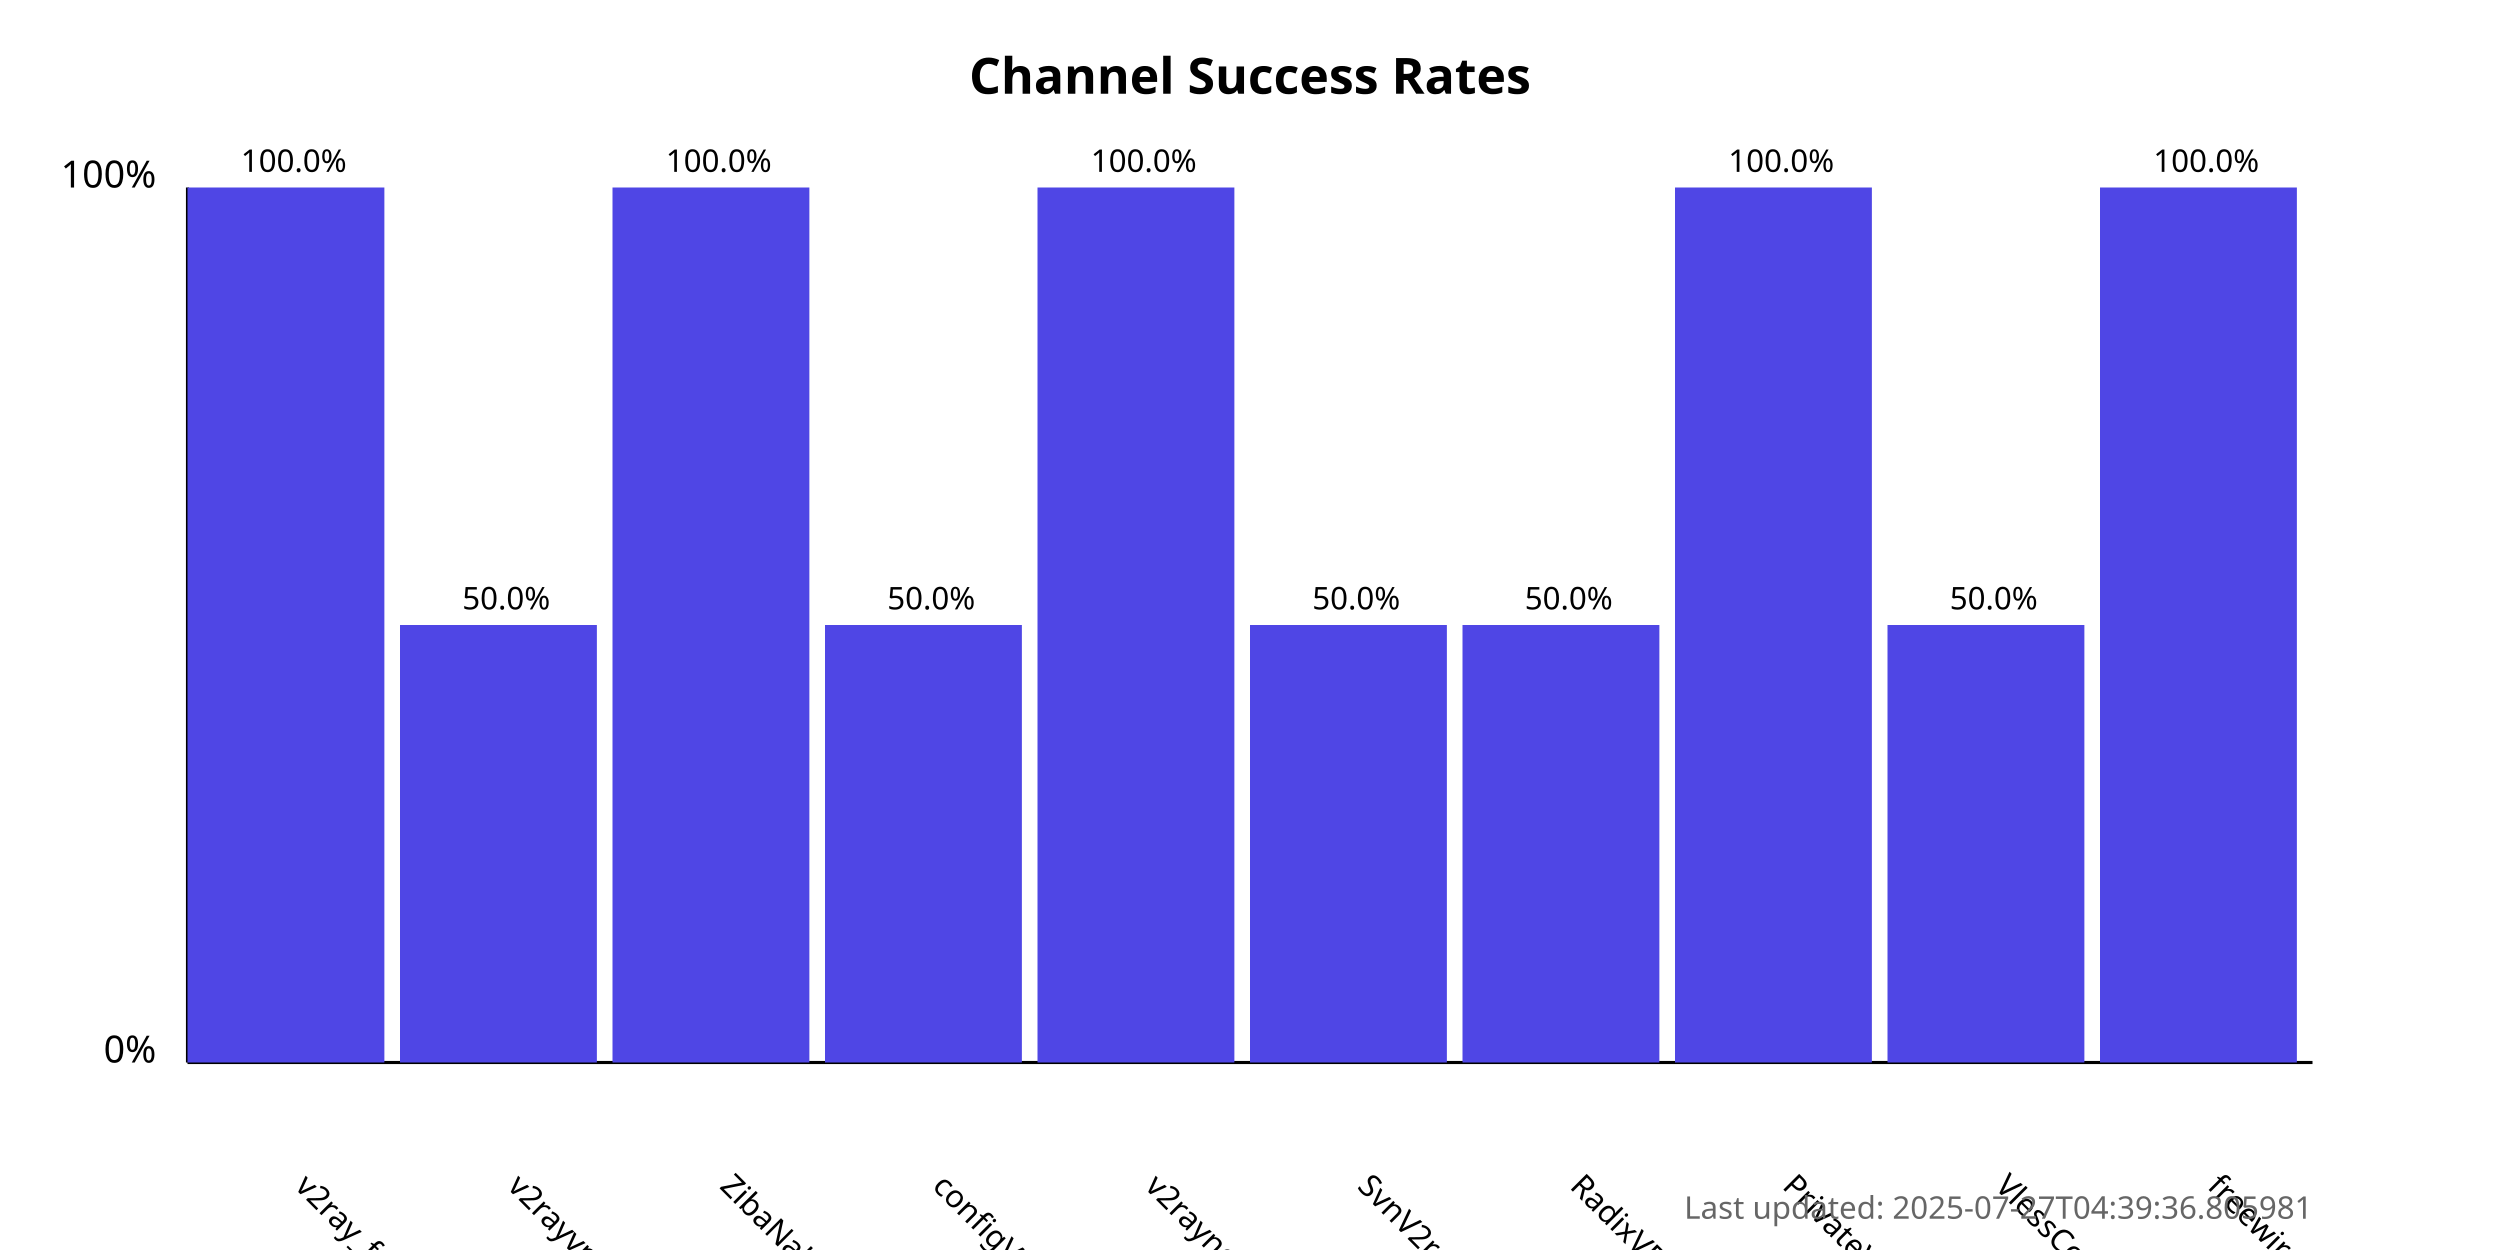
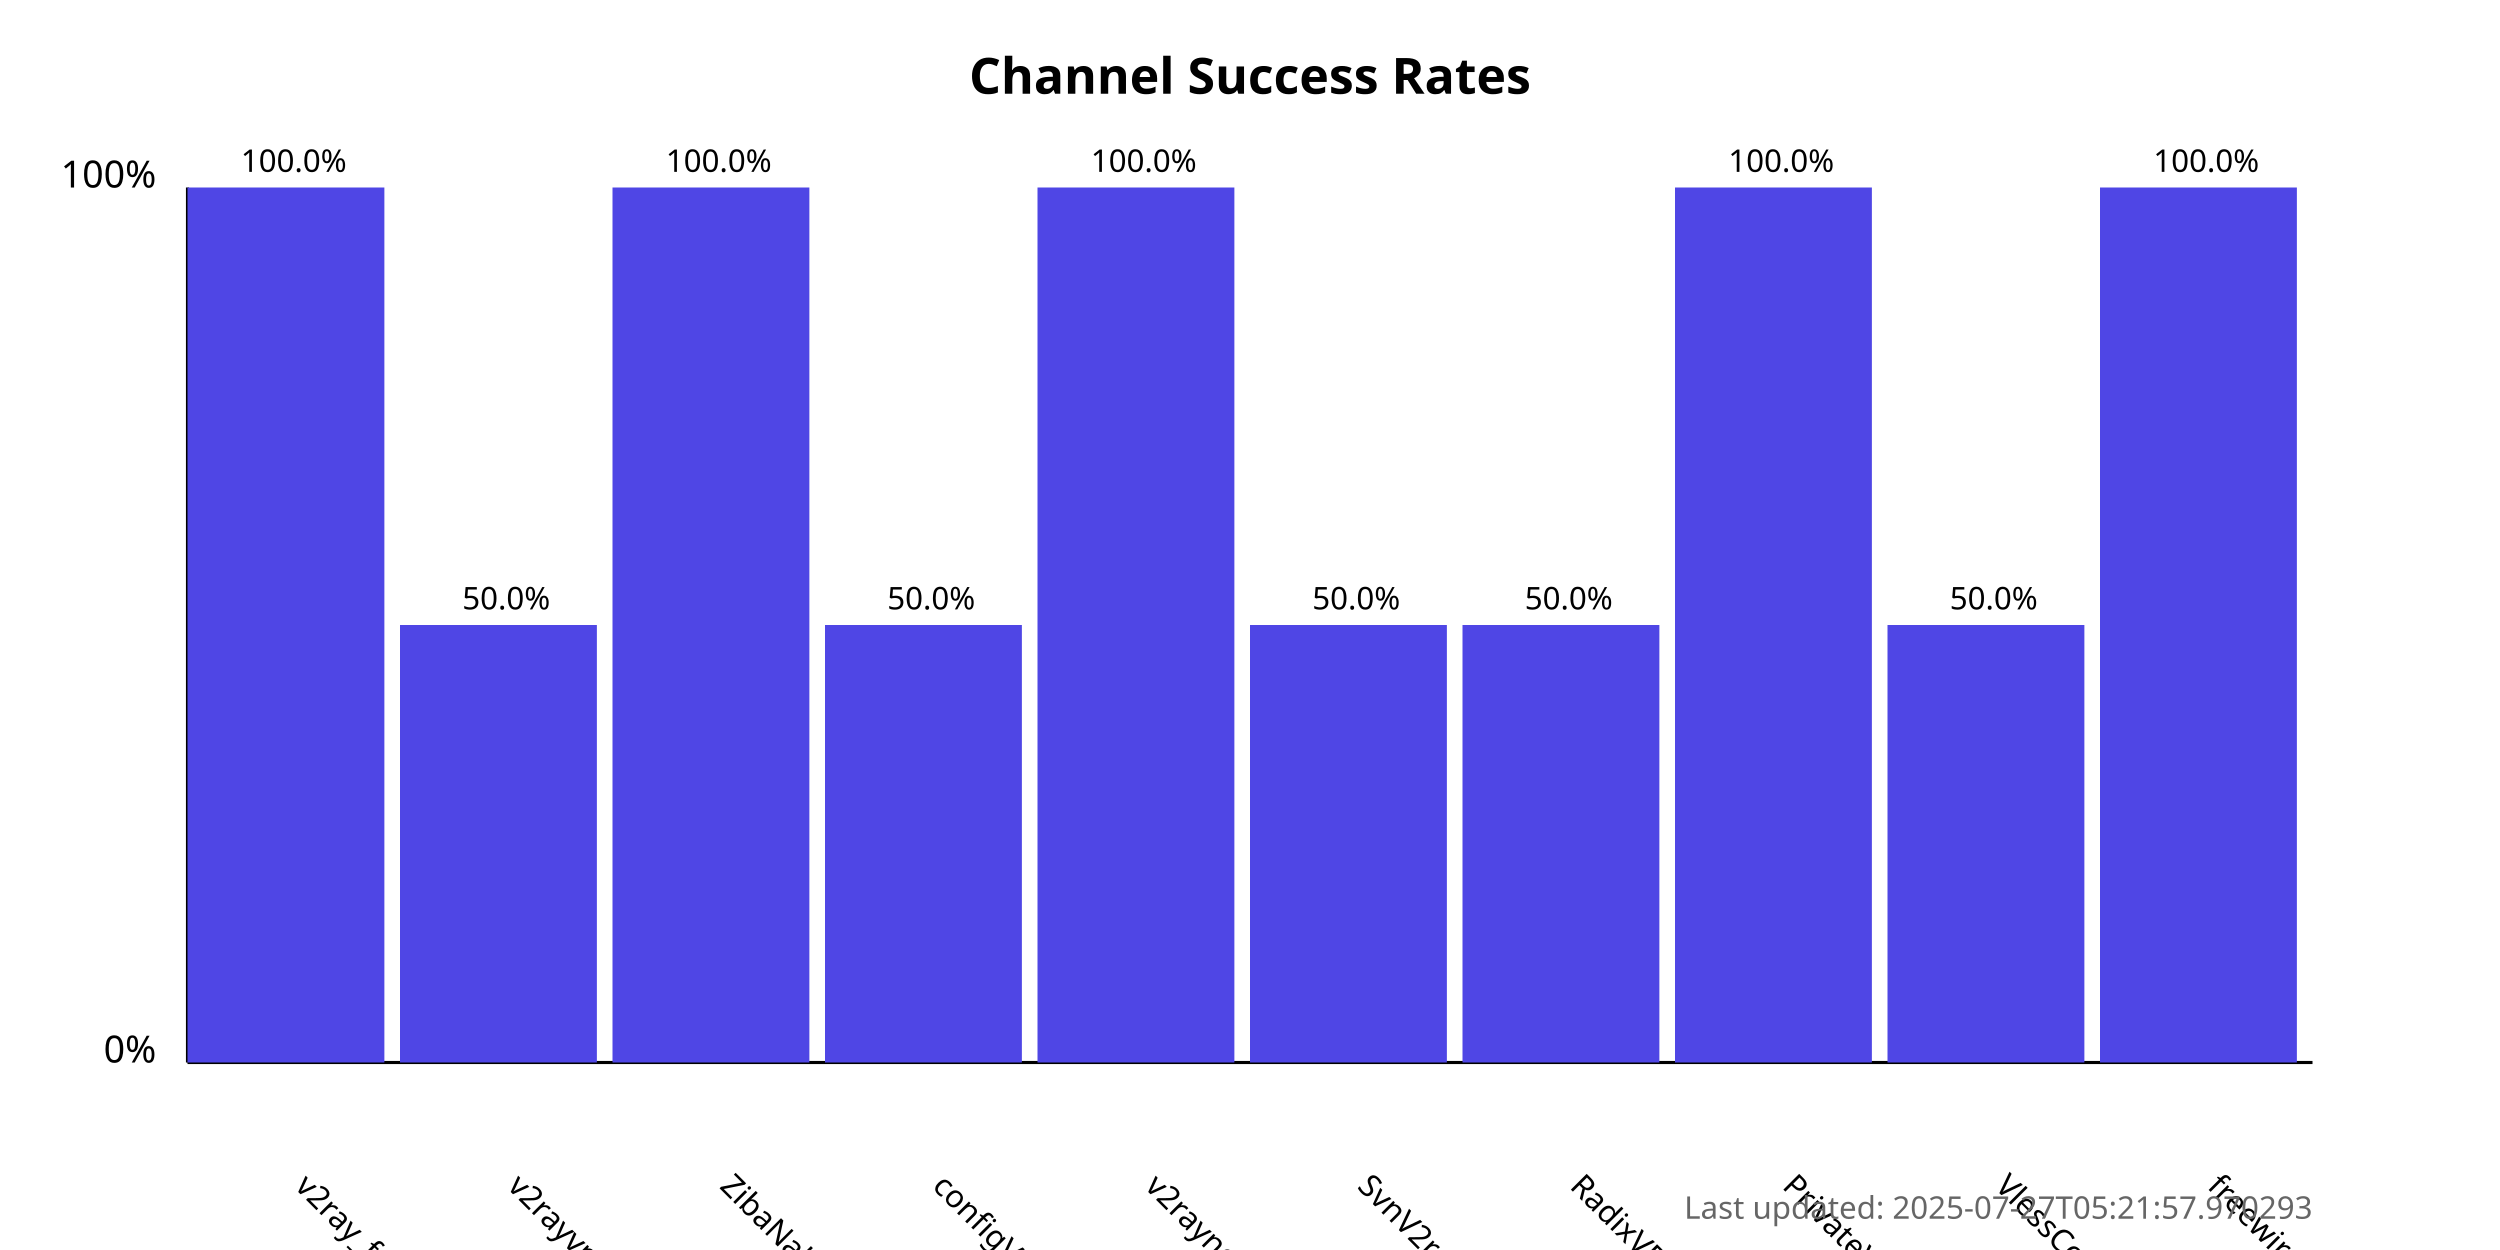
<svg xmlns="http://www.w3.org/2000/svg" width="800" height="400">
  <style>
            .chart-title { font: bold 16px sans-serif; }
            .axis-label { font: 12px sans-serif; }
            .tick-label { font: 10px sans-serif; }
            .bar { fill: #4f46e5; }
            .bar:hover { fill: #6366f1; }
            .timestamp { font: 10px sans-serif; fill: #666; }
        </style>
  <text x="400.0" y="30" text-anchor="middle" class="chart-title">
            Channel Success Rates
        </text>
  <line x1="60" y1="340" x2="60" y2="60" stroke="black" stroke-width="1" />
  <line x1="60" y1="340" x2="740" y2="340" stroke="black" stroke-width="1" />
  <text x="50" y="340" text-anchor="end" class="axis-label">0%</text>
  <text x="50" y="60" text-anchor="end" class="axis-label">100%</text>
  <g>
    <rect x="60" y="60.0" width="63.0" height="280.0" class="bar" />
    <text x="94.0" y="380" transform="rotate(45, 94.0, 380)" text-anchor="start" class="tick-label">
                v2ray_free_conf
            </text>
    <text x="94.0" y="55.0" text-anchor="middle" class="tick-label">
                100.0%
            </text>
  </g>
  <g>
    <rect x="128.0" y="200.0" width="63.0" height="140.0" class="bar" />
    <text x="162.0" y="380" transform="rotate(45, 162.0, 380)" text-anchor="start" class="tick-label">
                v2rayvpno
            </text>
    <text x="162.0" y="195.0" text-anchor="middle" class="tick-label">
                50.0%
            </text>
  </g>
  <g>
    <rect x="196.0" y="60.0" width="63.0" height="280.0" class="bar" />
    <text x="230.0" y="380" transform="rotate(45, 230.0, 380)" text-anchor="start" class="tick-label">
                ZibaNabz
            </text>
    <text x="230.0" y="55.0" text-anchor="middle" class="tick-label">
                100.0%
            </text>
  </g>
  <g>
    <rect x="264.0" y="200.0" width="63.0" height="140.0" class="bar" />
    <text x="298.0" y="380" transform="rotate(45, 298.0, 380)" text-anchor="start" class="tick-label">
                configV2rayForFree
            </text>
    <text x="298.0" y="195.0" text-anchor="middle" class="tick-label">
                50.0%
            </text>
  </g>
  <g>
    <rect x="332.0" y="60.0" width="63.0" height="280.0" class="bar" />
    <text x="366.0" y="380" transform="rotate(45, 366.0, 380)" text-anchor="start" class="tick-label">
                v2rayngvpn
            </text>
    <text x="366.0" y="55.0" text-anchor="middle" class="tick-label">
                100.0%
            </text>
  </g>
  <g>
    <rect x="400.0" y="200.0" width="63.0" height="140.0" class="bar" />
    <text x="434.0" y="380" transform="rotate(45, 434.0, 380)" text-anchor="start" class="tick-label">
                SvnV2ray
            </text>
    <text x="434.0" y="195.0" text-anchor="middle" class="tick-label">
                50.0%
            </text>
  </g>
  <g>
    <rect x="468.0" y="200.0" width="63.0" height="140.0" class="bar" />
    <text x="502.0" y="380" transform="rotate(45, 502.0, 380)" text-anchor="start" class="tick-label">
                RadixVPN
            </text>
    <text x="502.0" y="195.0" text-anchor="middle" class="tick-label">
                50.0%
            </text>
  </g>
  <g>
    <rect x="536.0" y="60.0" width="63.0" height="280.0" class="bar" />
    <text x="570.0" y="380" transform="rotate(45, 570.0, 380)" text-anchor="start" class="tick-label">
                PrivateVPNs
            </text>
    <text x="570.0" y="55.0" text-anchor="middle" class="tick-label">
                100.0%
            </text>
  </g>
  <g>
    <rect x="604.0" y="200.0" width="63.0" height="140.0" class="bar" />
    <text x="638.0" y="380" transform="rotate(45, 638.0, 380)" text-anchor="start" class="tick-label">
                VlessConfig
            </text>
    <text x="638.0" y="195.0" text-anchor="middle" class="tick-label">
                50.0%
            </text>
  </g>
  <g>
    <rect x="672.0" y="60.0" width="63.0" height="280.0" class="bar" />
    <text x="706.0" y="380" transform="rotate(45, 706.0, 380)" text-anchor="start" class="tick-label">
                freewireguard
            </text>
    <text x="706.0" y="55.0" text-anchor="middle" class="tick-label">
                100.0%
            </text>
  </g>
  <text x="740" y="390" text-anchor="end" class="timestamp">
-             Last updated: 2025-07-27T04:39:36.805981
+             Last updated: 2025-07-27T05:21:57.970293
        </text>
</svg>
